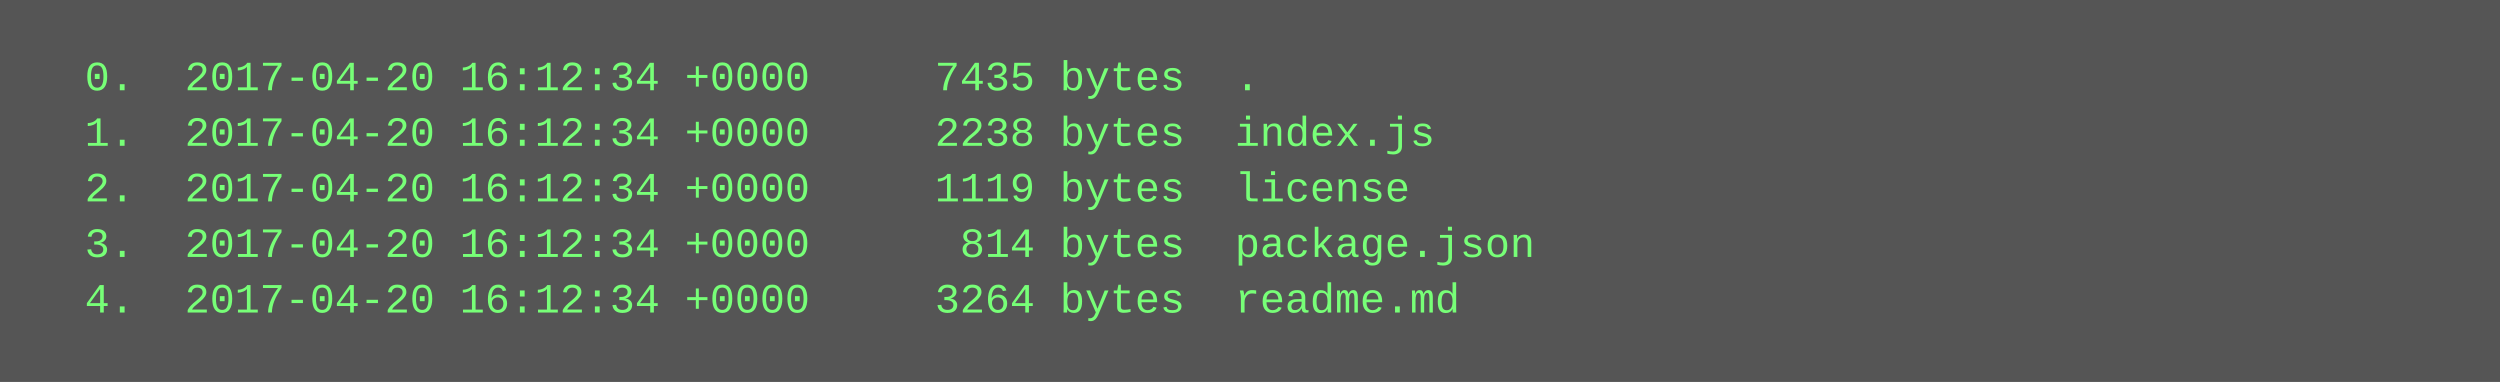
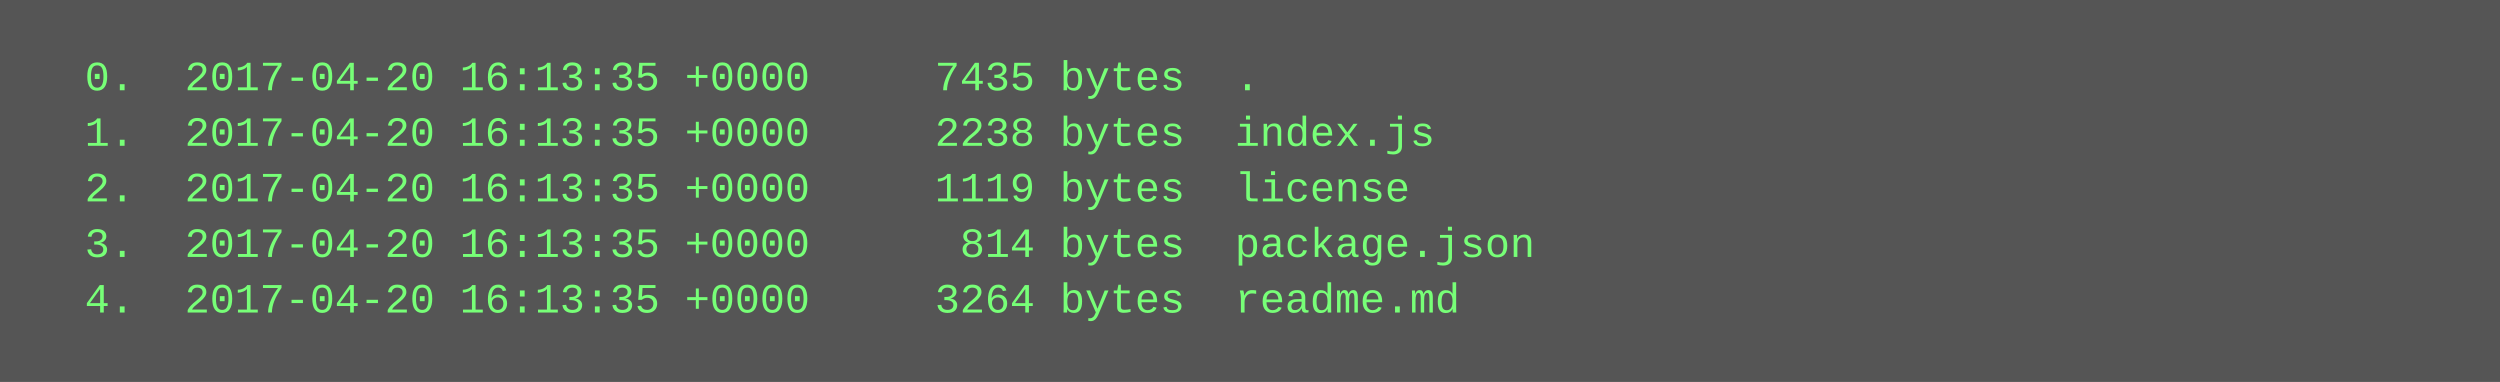
<svg xmlns="http://www.w3.org/2000/svg" height="110" width="720">
  <rect height="110" fill="#555" width="720" />
  <text fill="#7f7" font-family="Courier New" font-size="12" xml:space="preserve">
-     <tspan x="10" y="26">  0.  2017-04-20 16:12:34 +0000     7435 bytes  .</tspan>
-     <tspan x="10" y="42">  1.  2017-04-20 16:12:34 +0000     2238 bytes  index.js</tspan>
-     <tspan x="10" y="58">  2.  2017-04-20 16:12:34 +0000     1119 bytes  license</tspan>
-     <tspan x="10" y="74">  3.  2017-04-20 16:12:34 +0000      814 bytes  package.json</tspan>
-     <tspan x="10" y="90">  4.  2017-04-20 16:12:34 +0000     3264 bytes  readme.md</tspan>
+     <tspan x="10" y="26">  0.  2017-04-20 16:13:35 +0000     7435 bytes  .</tspan>
+     <tspan x="10" y="42">  1.  2017-04-20 16:13:35 +0000     2238 bytes  index.js</tspan>
+     <tspan x="10" y="58">  2.  2017-04-20 16:13:35 +0000     1119 bytes  license</tspan>
+     <tspan x="10" y="74">  3.  2017-04-20 16:13:35 +0000      814 bytes  package.json</tspan>
+     <tspan x="10" y="90">  4.  2017-04-20 16:13:35 +0000     3264 bytes  readme.md</tspan>
  </text>
</svg>
